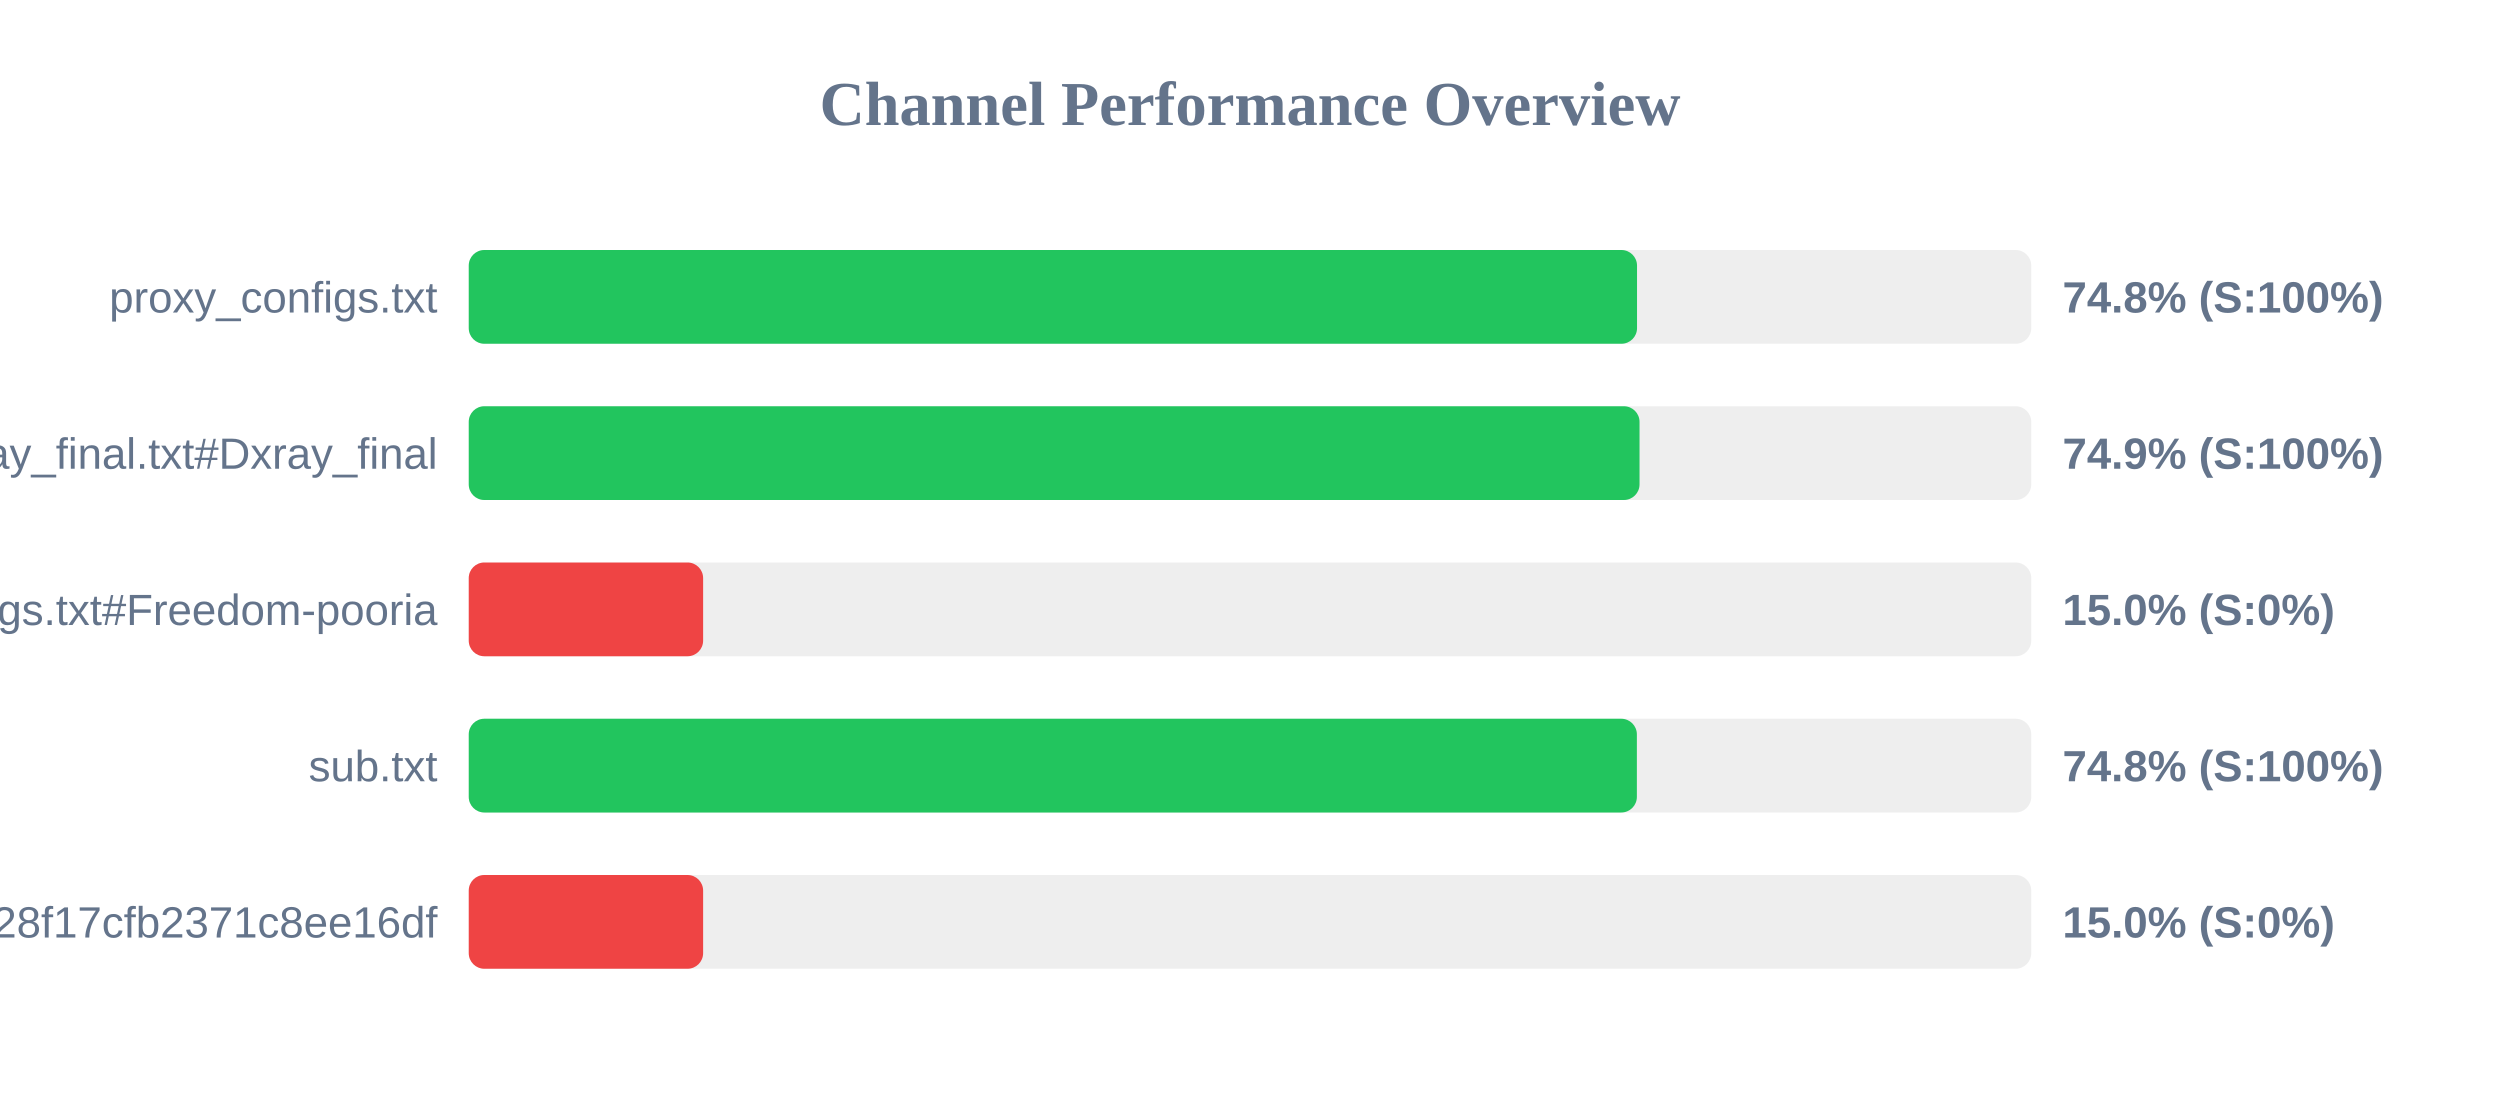
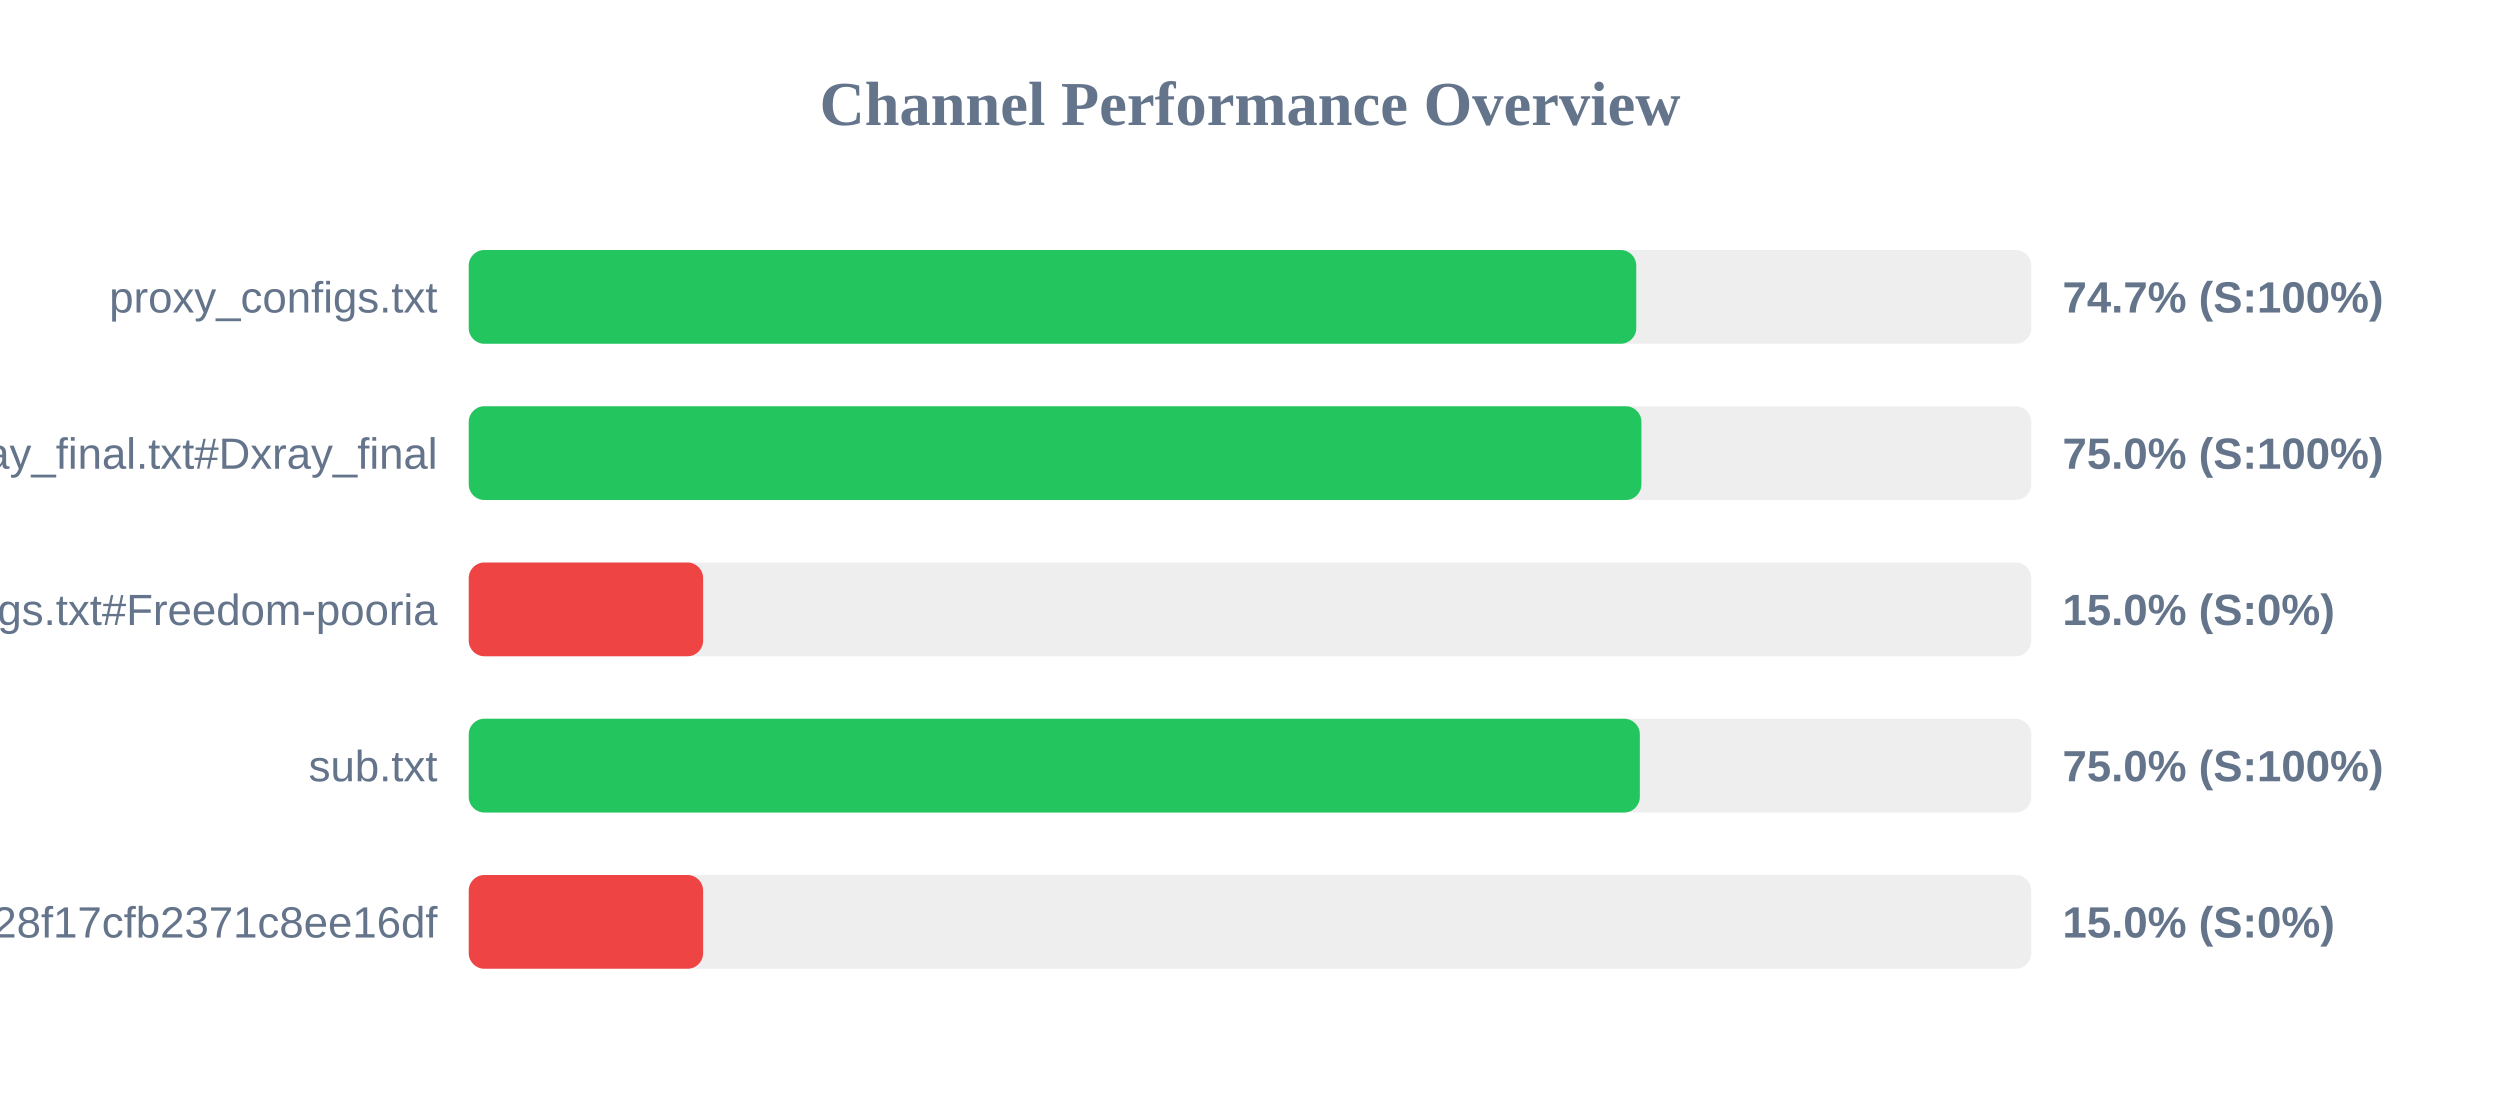
<svg xmlns="http://www.w3.org/2000/svg" width="800" height="350" version="1.1">
  <style>
        .row { font: 14px Arial; fill: #64748b; }
        .score { font: bold 14px Arial; fill: #64748b; }
    </style>
  <text x="400" y="40" text-anchor="middle" font-size="20px" font-weight="bold" fill="#64748b">Channel Performance Overview</text>
  <rect x="150" y="80" width="500" height="30" fill="#eee" rx="5" />
-   <rect x="150" y="80" width="373.85" height="30" fill="#22c55e" rx="5" />
+   <rect x="150" y="80" width="373.6" height="30" fill="#22c55e" rx="5" />
  <text x="140" y="100" text-anchor="end" class="row">proxy_configs.txt</text>
-   <text x="660" y="100" text-anchor="start" class="score">74.8% (S:100%)</text>
+   <text x="660" y="100" text-anchor="start" class="score">74.7% (S:100%)</text>
  <rect x="150" y="130" width="500" height="30" fill="#eee" rx="5" />
-   <rect x="150" y="130" width="374.65" height="30" fill="#22c55e" rx="5" />
+   <rect x="150" y="130" width="375.25" height="30" fill="#22c55e" rx="5" />
  <text x="140" y="150" text-anchor="end" class="row">xray_final.txt#Dxray_final</text>
-   <text x="660" y="150" text-anchor="start" class="score">74.9% (S:100%)</text>
+   <text x="660" y="150" text-anchor="start" class="score">75.0% (S:100%)</text>
  <rect x="150" y="180" width="500" height="30" fill="#eee" rx="5" />
  <rect x="150" y="180" width="75.0" height="30" fill="#ef4444" rx="5" />
  <text x="140" y="200" text-anchor="end" class="row">v2ray_configs.txt#Freedom-pooria</text>
  <text x="660" y="200" text-anchor="start" class="score">15.0% (S:0%)</text>
  <rect x="150" y="230" width="500" height="30" fill="#eee" rx="5" />
-   <rect x="150" y="230" width="373.8" height="30" fill="#22c55e" rx="5" />
+   <rect x="150" y="230" width="374.75" height="30" fill="#22c55e" rx="5" />
  <text x="140" y="250" text-anchor="end" class="row">sub.txt</text>
-   <text x="660" y="250" text-anchor="start" class="score">74.8% (S:100%)</text>
+   <text x="660" y="250" text-anchor="start" class="score">75.0% (S:100%)</text>
  <rect x="150" y="280" width="500" height="30" fill="#eee" rx="5" />
  <rect x="150" y="280" width="75.0" height="30" fill="#ef4444" rx="5" />
  <text x="140" y="300" text-anchor="end" class="row">?token=fedfed7b41b828f17cfb2371c8ee16df</text>
  <text x="660" y="300" text-anchor="start" class="score">15.0% (S:0%)</text>
</svg>
